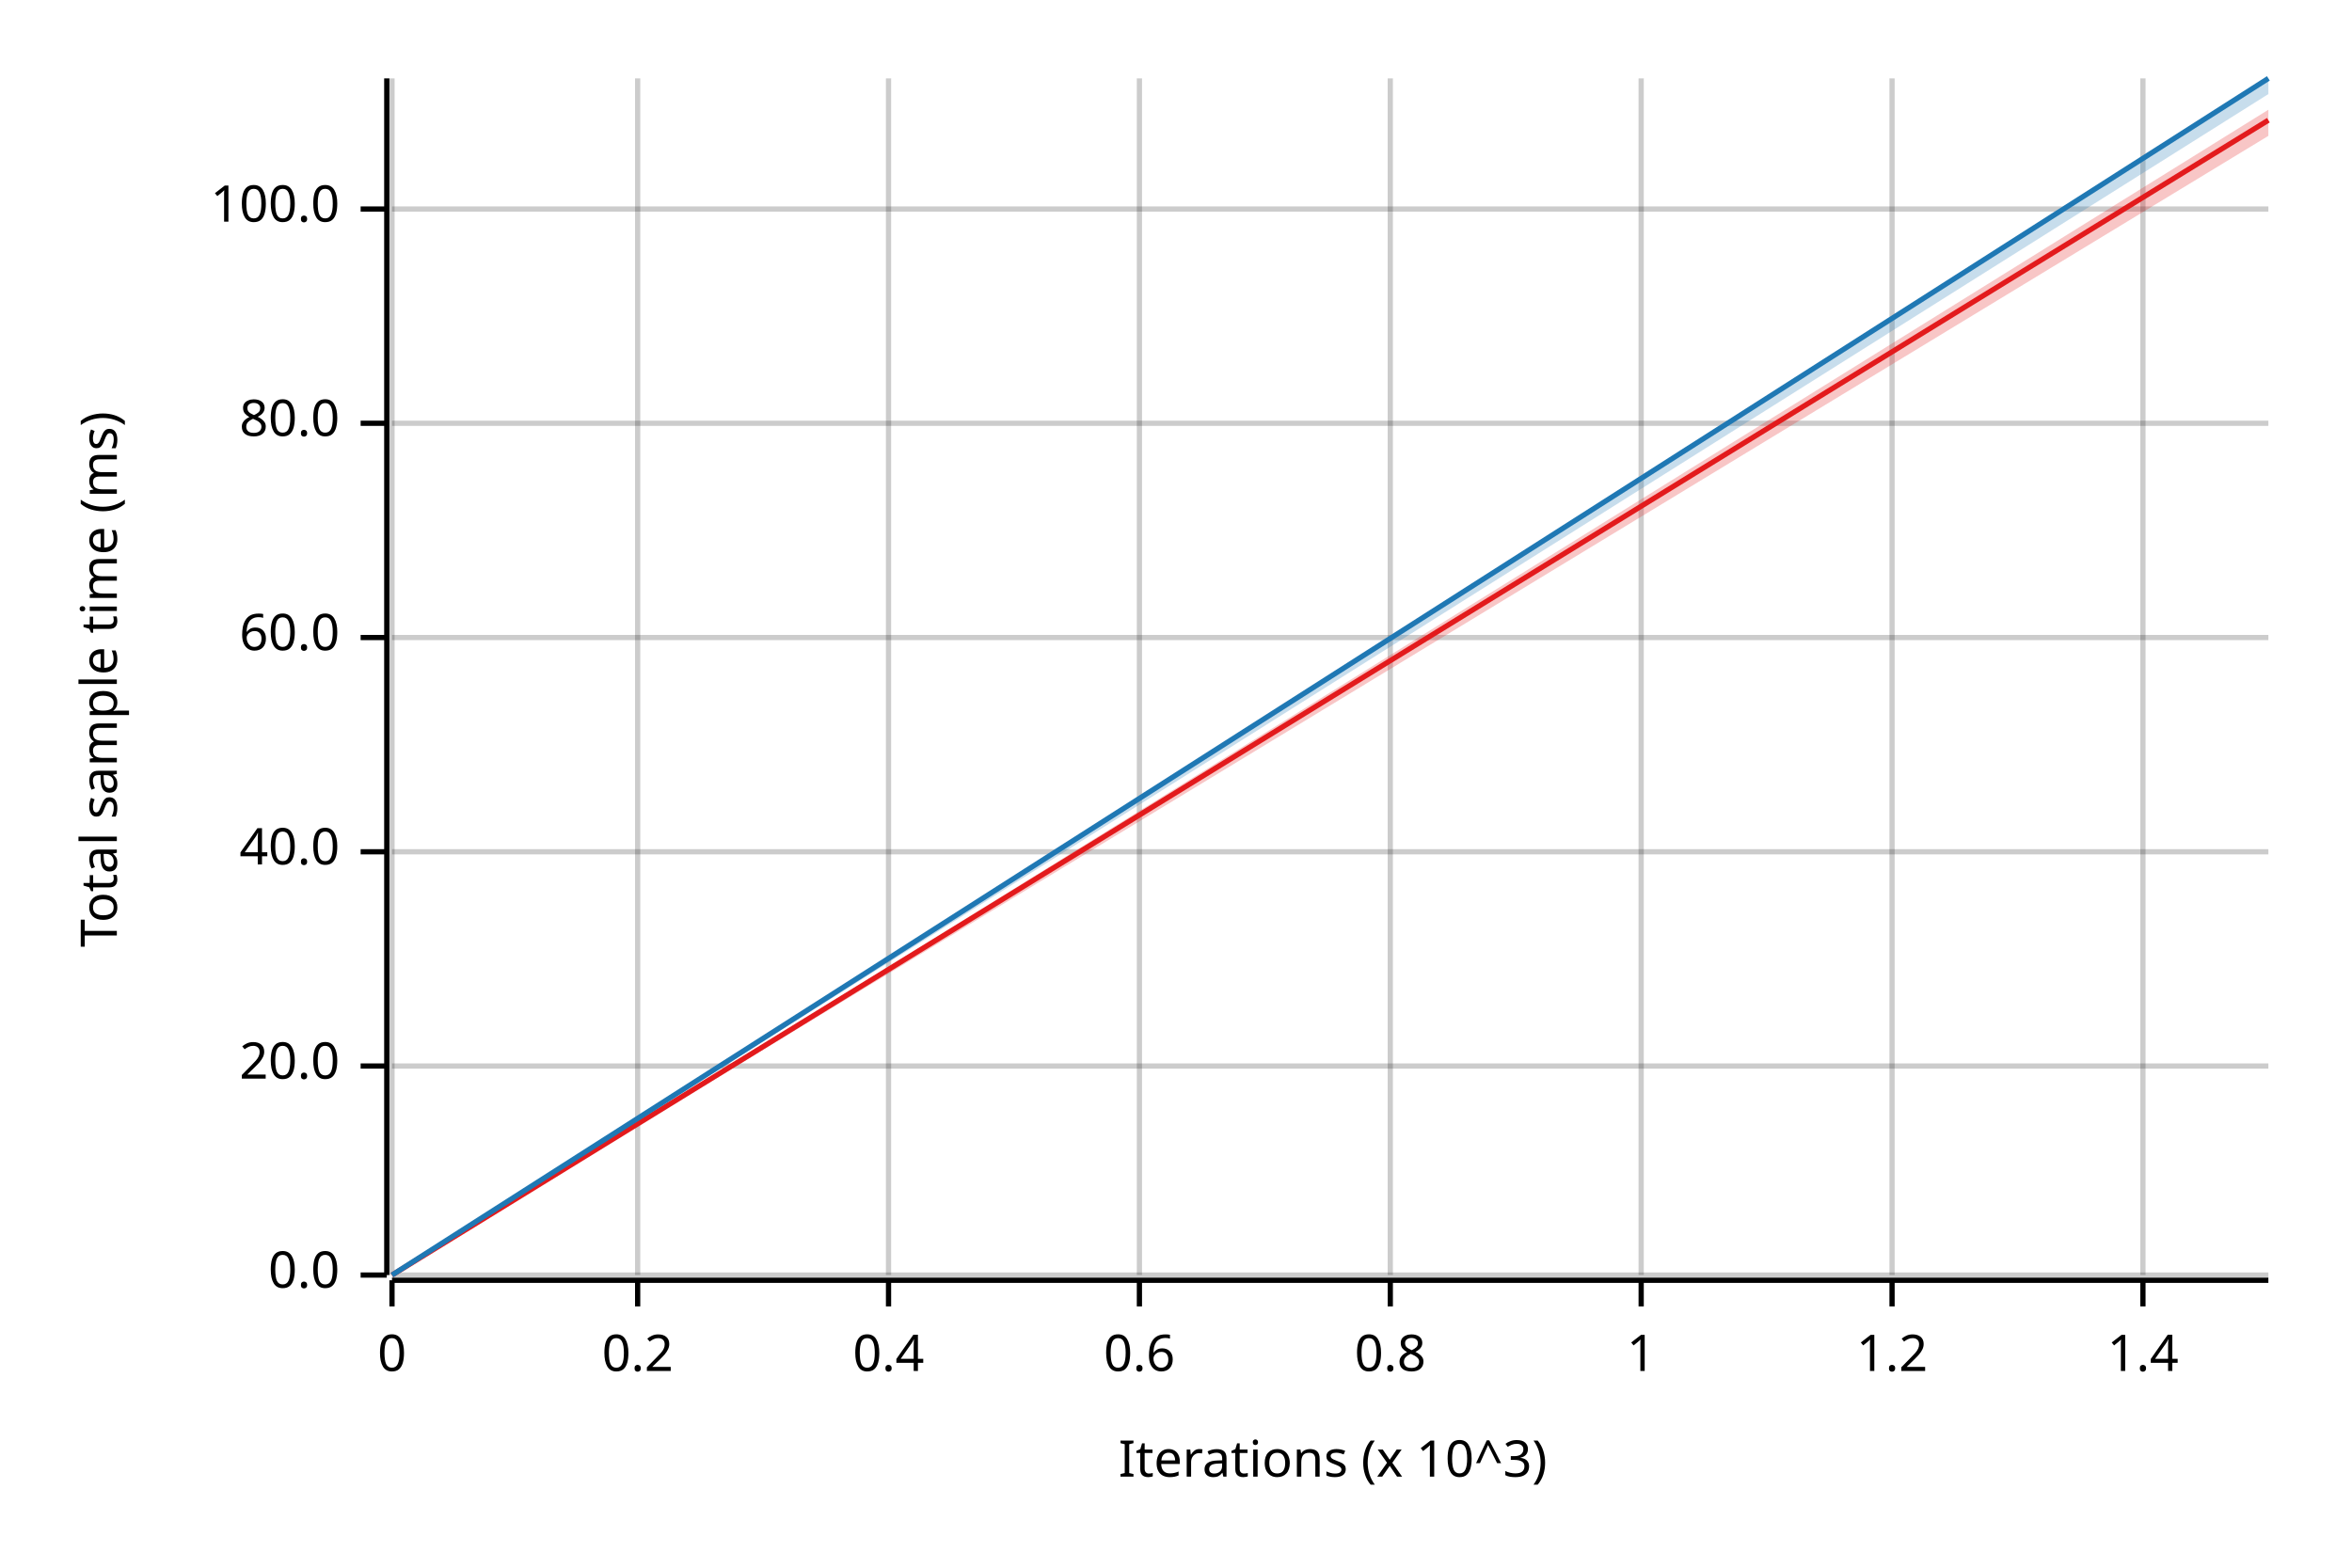
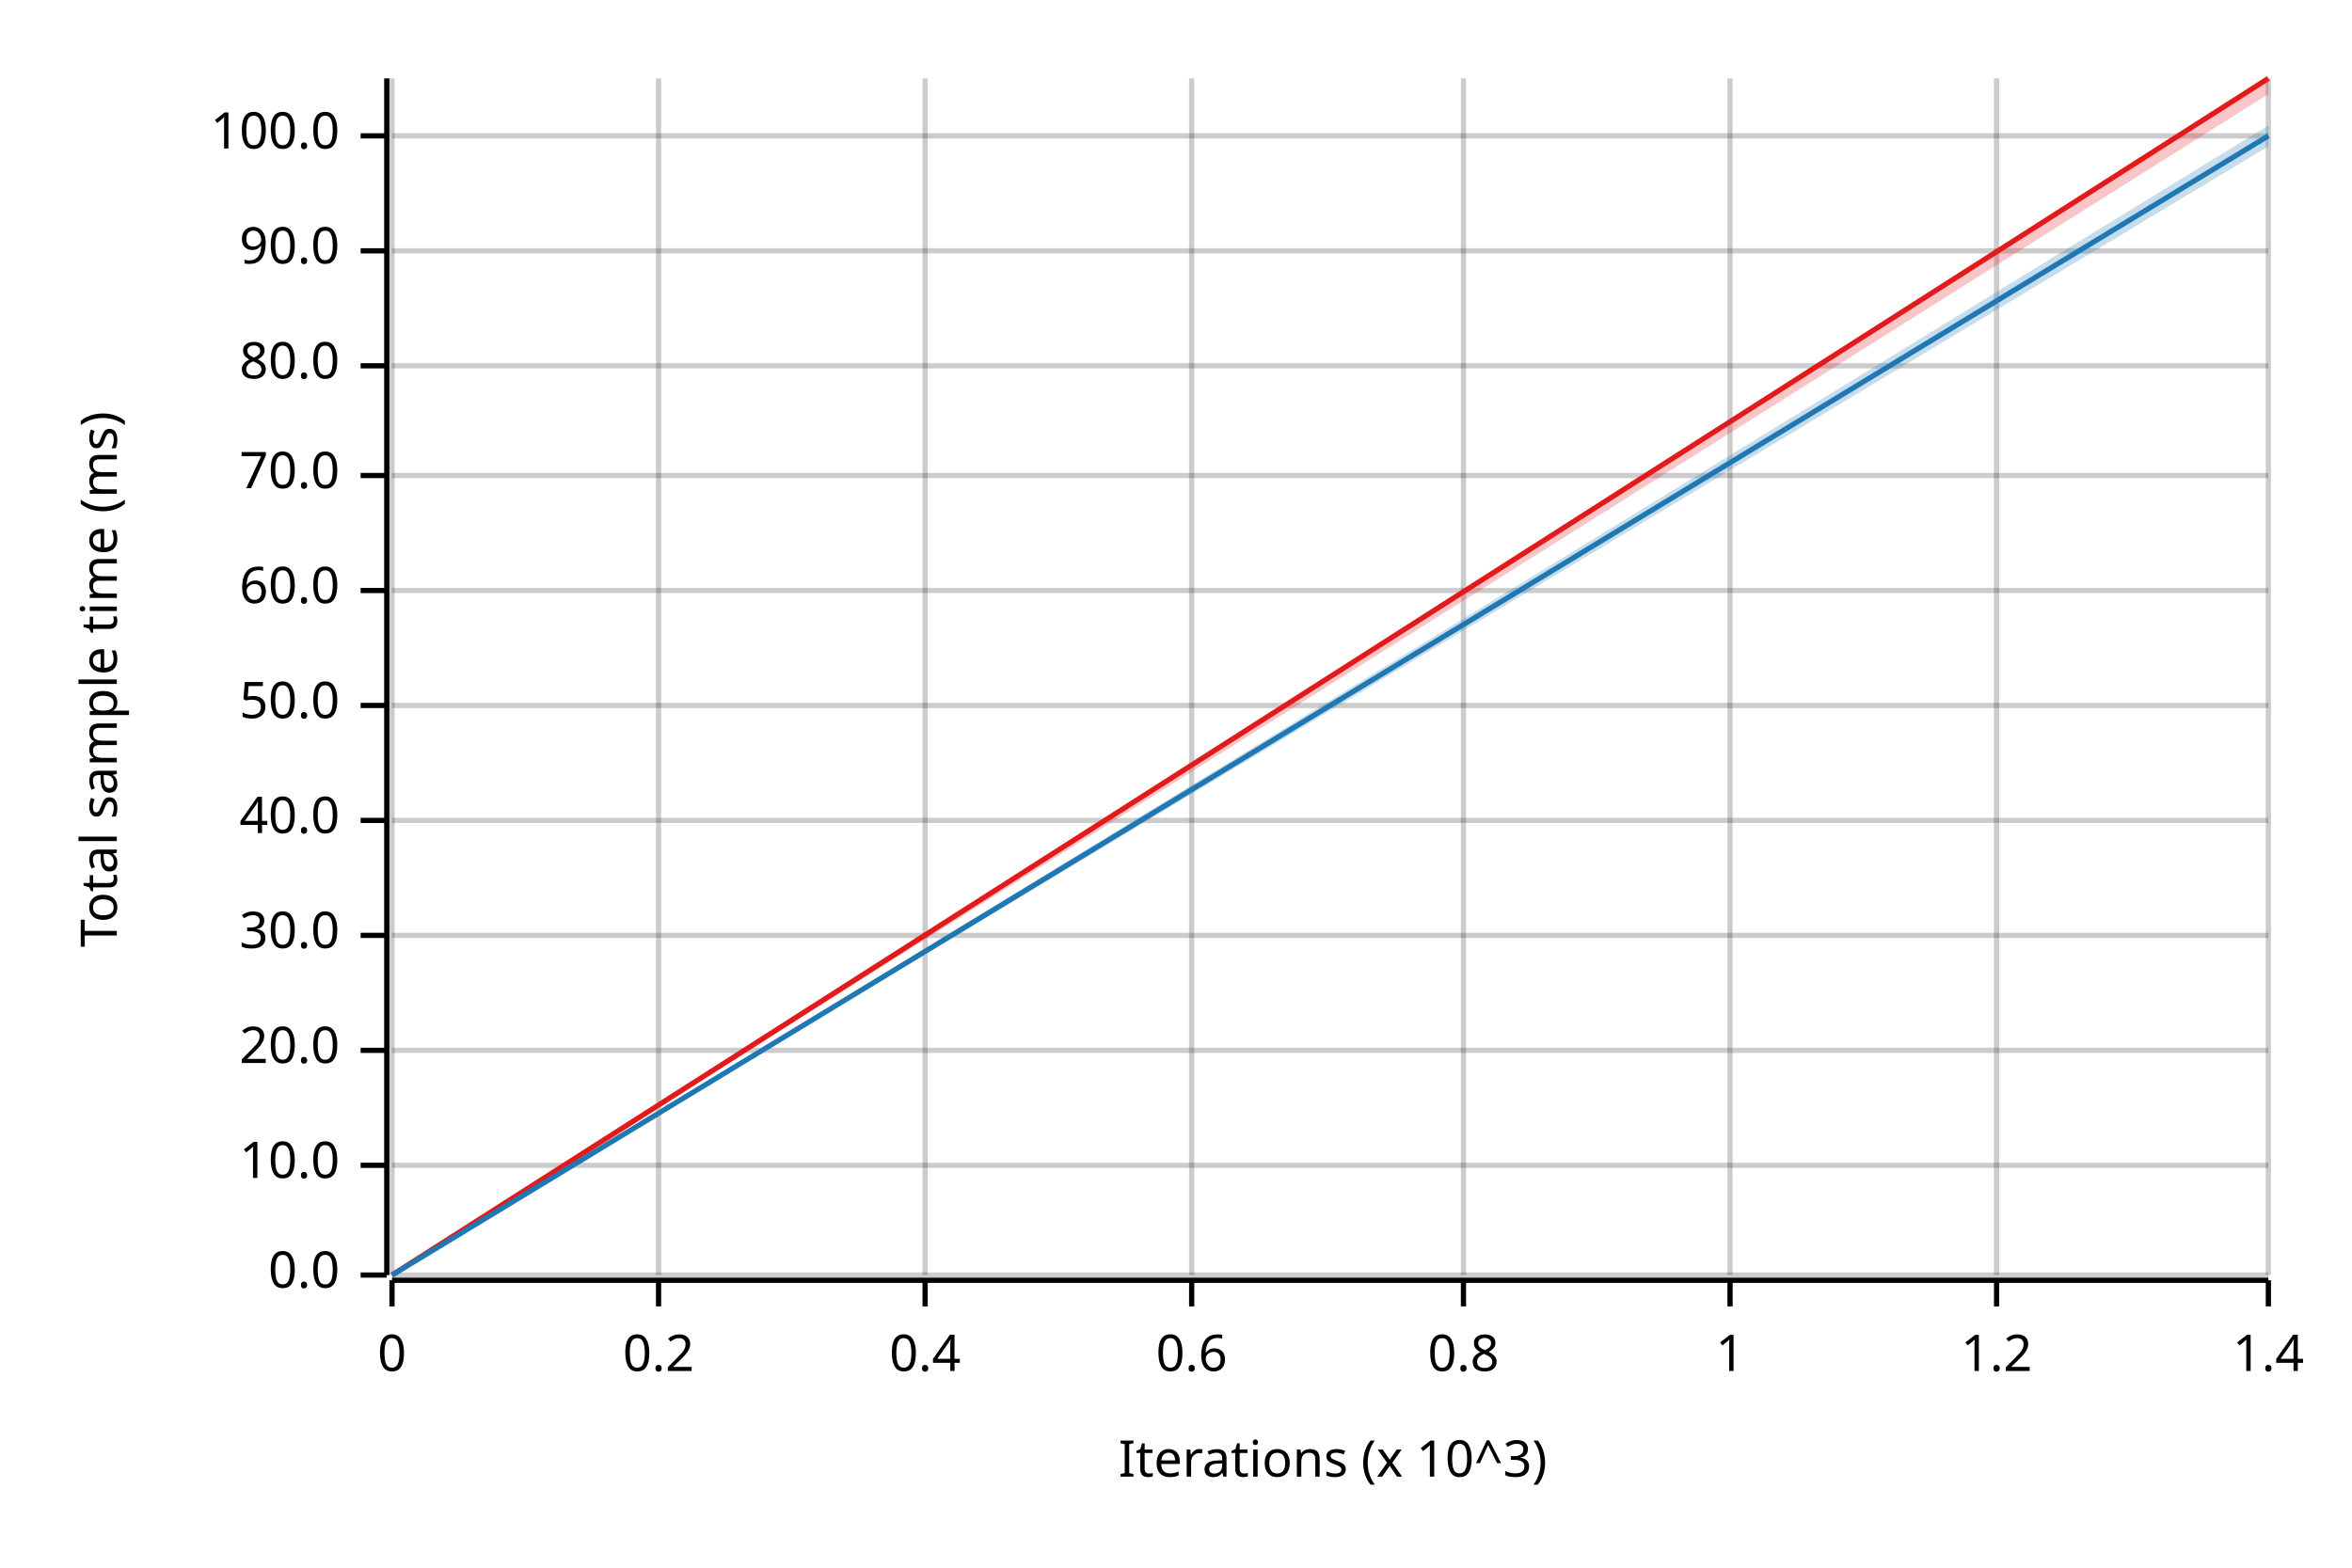
<svg xmlns="http://www.w3.org/2000/svg" width="450" height="300" viewBox="0 0 450 300">
  <text x="15" y="130" dy="0.76em" text-anchor="middle" font-family="sans-serif" font-size="9.677" opacity="1" fill="#000000" transform="rotate(270, 15, 130)">
Total sample time (ms)
</text>
  <text x="255" y="285" dy="-0.5ex" text-anchor="middle" font-family="sans-serif" font-size="9.677" opacity="1" fill="#000000">
Iterations (x 10^3)
</text>
  <line opacity="0.2" stroke="#000000" stroke-width="1" x1="75" y1="244" x2="75" y2="15" />
-   <line opacity="0.2" stroke="#000000" stroke-width="1" x1="122" y1="244" x2="122" y2="15" />
-   <line opacity="0.2" stroke="#000000" stroke-width="1" x1="170" y1="244" x2="170" y2="15" />
-   <line opacity="0.2" stroke="#000000" stroke-width="1" x1="218" y1="244" x2="218" y2="15" />
-   <line opacity="0.2" stroke="#000000" stroke-width="1" x1="266" y1="244" x2="266" y2="15" />
-   <line opacity="0.2" stroke="#000000" stroke-width="1" x1="314" y1="244" x2="314" y2="15" />
-   <line opacity="0.2" stroke="#000000" stroke-width="1" x1="362" y1="244" x2="362" y2="15" />
-   <line opacity="0.2" stroke="#000000" stroke-width="1" x1="410" y1="244" x2="410" y2="15" />
+   <line opacity="0.2" stroke="#000000" stroke-width="1" x1="126" y1="244" x2="126" y2="15" />
+   <line opacity="0.2" stroke="#000000" stroke-width="1" x1="177" y1="244" x2="177" y2="15" />
+   <line opacity="0.2" stroke="#000000" stroke-width="1" x1="228" y1="244" x2="228" y2="15" />
+   <line opacity="0.2" stroke="#000000" stroke-width="1" x1="280" y1="244" x2="280" y2="15" />
+   <line opacity="0.2" stroke="#000000" stroke-width="1" x1="331" y1="244" x2="331" y2="15" />
+   <line opacity="0.2" stroke="#000000" stroke-width="1" x1="382" y1="244" x2="382" y2="15" />
+   <line opacity="0.2" stroke="#000000" stroke-width="1" x1="434" y1="244" x2="434" y2="15" />
  <line opacity="0.2" stroke="#000000" stroke-width="1" x1="75" y1="244" x2="434" y2="244" />
-   <line opacity="0.2" stroke="#000000" stroke-width="1" x1="75" y1="204" x2="434" y2="204" />
-   <line opacity="0.2" stroke="#000000" stroke-width="1" x1="75" y1="163" x2="434" y2="163" />
-   <line opacity="0.2" stroke="#000000" stroke-width="1" x1="75" y1="122" x2="434" y2="122" />
-   <line opacity="0.2" stroke="#000000" stroke-width="1" x1="75" y1="81" x2="434" y2="81" />
-   <line opacity="0.2" stroke="#000000" stroke-width="1" x1="75" y1="40" x2="434" y2="40" />
+   <line opacity="0.2" stroke="#000000" stroke-width="1" x1="75" y1="223" x2="434" y2="223" />
+   <line opacity="0.2" stroke="#000000" stroke-width="1" x1="75" y1="201" x2="434" y2="201" />
+   <line opacity="0.2" stroke="#000000" stroke-width="1" x1="75" y1="179" x2="434" y2="179" />
+   <line opacity="0.2" stroke="#000000" stroke-width="1" x1="75" y1="157" x2="434" y2="157" />
+   <line opacity="0.2" stroke="#000000" stroke-width="1" x1="75" y1="135" x2="434" y2="135" />
+   <line opacity="0.2" stroke="#000000" stroke-width="1" x1="75" y1="113" x2="434" y2="113" />
+   <line opacity="0.2" stroke="#000000" stroke-width="1" x1="75" y1="91" x2="434" y2="91" />
+   <line opacity="0.2" stroke="#000000" stroke-width="1" x1="75" y1="70" x2="434" y2="70" />
+   <line opacity="0.2" stroke="#000000" stroke-width="1" x1="75" y1="48" x2="434" y2="48" />
+   <line opacity="0.2" stroke="#000000" stroke-width="1" x1="75" y1="26" x2="434" y2="26" />
  <polyline fill="none" opacity="1" stroke="#000000" stroke-width="1" points="74,15 74,244 " />
  <text x="65" y="244" dy="0.5ex" text-anchor="end" font-family="sans-serif" font-size="9.677" opacity="1" fill="#000000">
0.0
</text>
  <polyline fill="none" opacity="1" stroke="#000000" stroke-width="1" points="69,244 74,244 " />
-   <text x="65" y="204" dy="0.5ex" text-anchor="end" font-family="sans-serif" font-size="9.677" opacity="1" fill="#000000">
+   <text x="65" y="223" dy="0.5ex" text-anchor="end" font-family="sans-serif" font-size="9.677" opacity="1" fill="#000000">
+ 10.0
+ </text>
+   <polyline fill="none" opacity="1" stroke="#000000" stroke-width="1" points="69,223 74,223 " />
+   <text x="65" y="201" dy="0.5ex" text-anchor="end" font-family="sans-serif" font-size="9.677" opacity="1" fill="#000000">
20.0
</text>
-   <polyline fill="none" opacity="1" stroke="#000000" stroke-width="1" points="69,204 74,204 " />
-   <text x="65" y="163" dy="0.5ex" text-anchor="end" font-family="sans-serif" font-size="9.677" opacity="1" fill="#000000">
+   <polyline fill="none" opacity="1" stroke="#000000" stroke-width="1" points="69,201 74,201 " />
+   <text x="65" y="179" dy="0.5ex" text-anchor="end" font-family="sans-serif" font-size="9.677" opacity="1" fill="#000000">
+ 30.0
+ </text>
+   <polyline fill="none" opacity="1" stroke="#000000" stroke-width="1" points="69,179 74,179 " />
+   <text x="65" y="157" dy="0.5ex" text-anchor="end" font-family="sans-serif" font-size="9.677" opacity="1" fill="#000000">
40.0
</text>
-   <polyline fill="none" opacity="1" stroke="#000000" stroke-width="1" points="69,163 74,163 " />
-   <text x="65" y="122" dy="0.5ex" text-anchor="end" font-family="sans-serif" font-size="9.677" opacity="1" fill="#000000">
+   <polyline fill="none" opacity="1" stroke="#000000" stroke-width="1" points="69,157 74,157 " />
+   <text x="65" y="135" dy="0.5ex" text-anchor="end" font-family="sans-serif" font-size="9.677" opacity="1" fill="#000000">
+ 50.0
+ </text>
+   <polyline fill="none" opacity="1" stroke="#000000" stroke-width="1" points="69,135 74,135 " />
+   <text x="65" y="113" dy="0.5ex" text-anchor="end" font-family="sans-serif" font-size="9.677" opacity="1" fill="#000000">
60.0
</text>
-   <polyline fill="none" opacity="1" stroke="#000000" stroke-width="1" points="69,122 74,122 " />
-   <text x="65" y="81" dy="0.5ex" text-anchor="end" font-family="sans-serif" font-size="9.677" opacity="1" fill="#000000">
+   <polyline fill="none" opacity="1" stroke="#000000" stroke-width="1" points="69,113 74,113 " />
+   <text x="65" y="91" dy="0.5ex" text-anchor="end" font-family="sans-serif" font-size="9.677" opacity="1" fill="#000000">
+ 70.0
+ </text>
+   <polyline fill="none" opacity="1" stroke="#000000" stroke-width="1" points="69,91 74,91 " />
+   <text x="65" y="70" dy="0.5ex" text-anchor="end" font-family="sans-serif" font-size="9.677" opacity="1" fill="#000000">
80.0
</text>
-   <polyline fill="none" opacity="1" stroke="#000000" stroke-width="1" points="69,81 74,81 " />
-   <text x="65" y="40" dy="0.5ex" text-anchor="end" font-family="sans-serif" font-size="9.677" opacity="1" fill="#000000">
+   <polyline fill="none" opacity="1" stroke="#000000" stroke-width="1" points="69,70 74,70 " />
+   <text x="65" y="48" dy="0.5ex" text-anchor="end" font-family="sans-serif" font-size="9.677" opacity="1" fill="#000000">
+ 90.0
+ </text>
+   <polyline fill="none" opacity="1" stroke="#000000" stroke-width="1" points="69,48 74,48 " />
+   <text x="65" y="26" dy="0.5ex" text-anchor="end" font-family="sans-serif" font-size="9.677" opacity="1" fill="#000000">
100.0
</text>
-   <polyline fill="none" opacity="1" stroke="#000000" stroke-width="1" points="69,40 74,40 " />
+   <polyline fill="none" opacity="1" stroke="#000000" stroke-width="1" points="69,26 74,26 " />
  <polyline fill="none" opacity="1" stroke="#000000" stroke-width="1" points="75,245 434,245 " />
  <text x="75" y="255" dy="0.76em" text-anchor="middle" font-family="sans-serif" font-size="9.677" opacity="1" fill="#000000">
0
</text>
  <polyline fill="none" opacity="1" stroke="#000000" stroke-width="1" points="75,245 75,250 " />
-   <text x="122" y="255" dy="0.76em" text-anchor="middle" font-family="sans-serif" font-size="9.677" opacity="1" fill="#000000">
+   <text x="126" y="255" dy="0.76em" text-anchor="middle" font-family="sans-serif" font-size="9.677" opacity="1" fill="#000000">
0.2
</text>
-   <polyline fill="none" opacity="1" stroke="#000000" stroke-width="1" points="122,245 122,250 " />
-   <text x="170" y="255" dy="0.76em" text-anchor="middle" font-family="sans-serif" font-size="9.677" opacity="1" fill="#000000">
+   <polyline fill="none" opacity="1" stroke="#000000" stroke-width="1" points="126,245 126,250 " />
+   <text x="177" y="255" dy="0.76em" text-anchor="middle" font-family="sans-serif" font-size="9.677" opacity="1" fill="#000000">
0.4
</text>
-   <polyline fill="none" opacity="1" stroke="#000000" stroke-width="1" points="170,245 170,250 " />
-   <text x="218" y="255" dy="0.76em" text-anchor="middle" font-family="sans-serif" font-size="9.677" opacity="1" fill="#000000">
+   <polyline fill="none" opacity="1" stroke="#000000" stroke-width="1" points="177,245 177,250 " />
+   <text x="228" y="255" dy="0.76em" text-anchor="middle" font-family="sans-serif" font-size="9.677" opacity="1" fill="#000000">
0.6
</text>
-   <polyline fill="none" opacity="1" stroke="#000000" stroke-width="1" points="218,245 218,250 " />
-   <text x="266" y="255" dy="0.76em" text-anchor="middle" font-family="sans-serif" font-size="9.677" opacity="1" fill="#000000">
+   <polyline fill="none" opacity="1" stroke="#000000" stroke-width="1" points="228,245 228,250 " />
+   <text x="280" y="255" dy="0.76em" text-anchor="middle" font-family="sans-serif" font-size="9.677" opacity="1" fill="#000000">
0.8
</text>
-   <polyline fill="none" opacity="1" stroke="#000000" stroke-width="1" points="266,245 266,250 " />
-   <text x="314" y="255" dy="0.76em" text-anchor="middle" font-family="sans-serif" font-size="9.677" opacity="1" fill="#000000">
+   <polyline fill="none" opacity="1" stroke="#000000" stroke-width="1" points="280,245 280,250 " />
+   <text x="331" y="255" dy="0.76em" text-anchor="middle" font-family="sans-serif" font-size="9.677" opacity="1" fill="#000000">
1
</text>
-   <polyline fill="none" opacity="1" stroke="#000000" stroke-width="1" points="314,245 314,250 " />
-   <text x="362" y="255" dy="0.76em" text-anchor="middle" font-family="sans-serif" font-size="9.677" opacity="1" fill="#000000">
+   <polyline fill="none" opacity="1" stroke="#000000" stroke-width="1" points="331,245 331,250 " />
+   <text x="382" y="255" dy="0.76em" text-anchor="middle" font-family="sans-serif" font-size="9.677" opacity="1" fill="#000000">
1.2
</text>
-   <polyline fill="none" opacity="1" stroke="#000000" stroke-width="1" points="362,245 362,250 " />
-   <text x="410" y="255" dy="0.76em" text-anchor="middle" font-family="sans-serif" font-size="9.677" opacity="1" fill="#000000">
+   <polyline fill="none" opacity="1" stroke="#000000" stroke-width="1" points="382,245 382,250 " />
+   <text x="434" y="255" dy="0.76em" text-anchor="middle" font-family="sans-serif" font-size="9.677" opacity="1" fill="#000000">
1.4
</text>
-   <polyline fill="none" opacity="1" stroke="#000000" stroke-width="1" points="410,245 410,250 " />
-   <polyline fill="none" opacity="1" stroke="#E31A1C" stroke-width="1" points="75,244 434,23 " />
-   <polygon opacity="0.25" fill="#E31A1C" points="75,244 434,26 434,21 " />
-   <polyline fill="none" opacity="1" stroke="#1F78B4" stroke-width="1" points="75,244 434,15 " />
-   <polygon opacity="0.25" fill="#1F78B4" points="75,244 434,18 434,15 " />
+   <polyline fill="none" opacity="1" stroke="#000000" stroke-width="1" points="434,245 434,250 " />
+   <polyline fill="none" opacity="1" stroke="#E31A1C" stroke-width="1" points="75,244 434,15 " />
+   <polygon opacity="0.25" fill="#E31A1C" points="75,244 434,18 434,15 " />
+   <polyline fill="none" opacity="1" stroke="#1F78B4" stroke-width="1" points="75,244 434,26 " />
+   <polygon opacity="0.25" fill="#1F78B4" points="75,244 434,28 434,24 " />
</svg>
